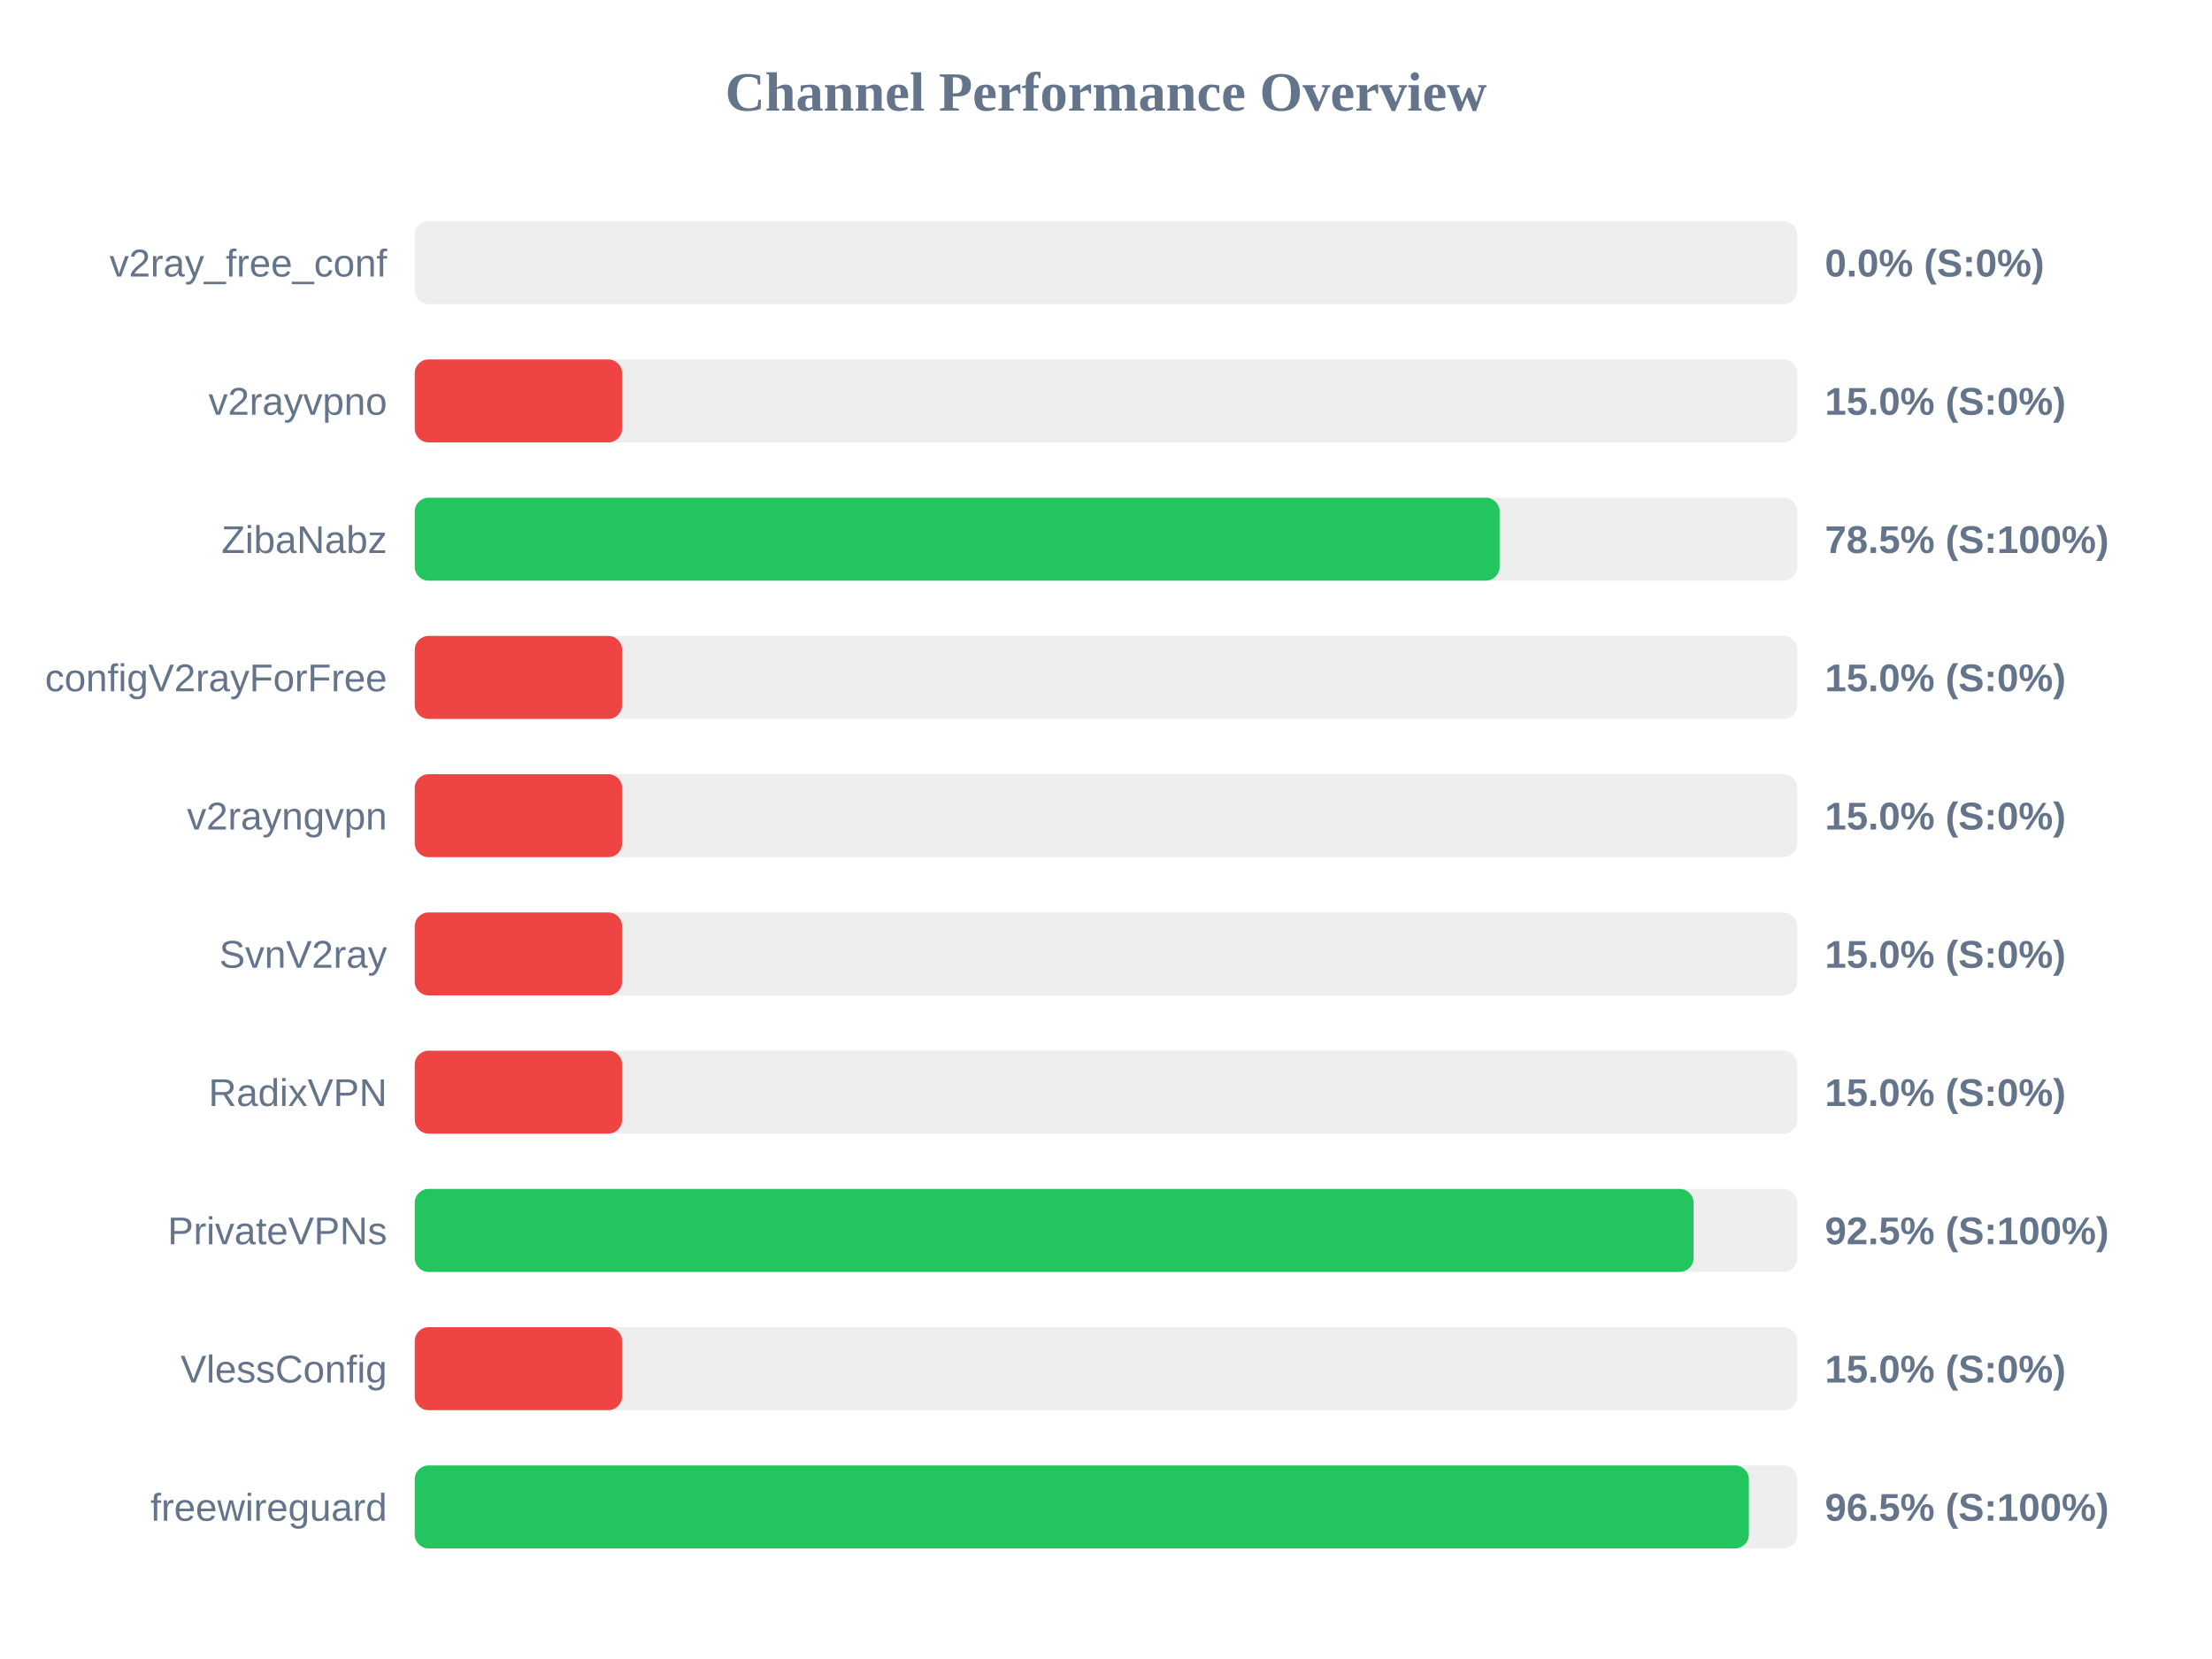
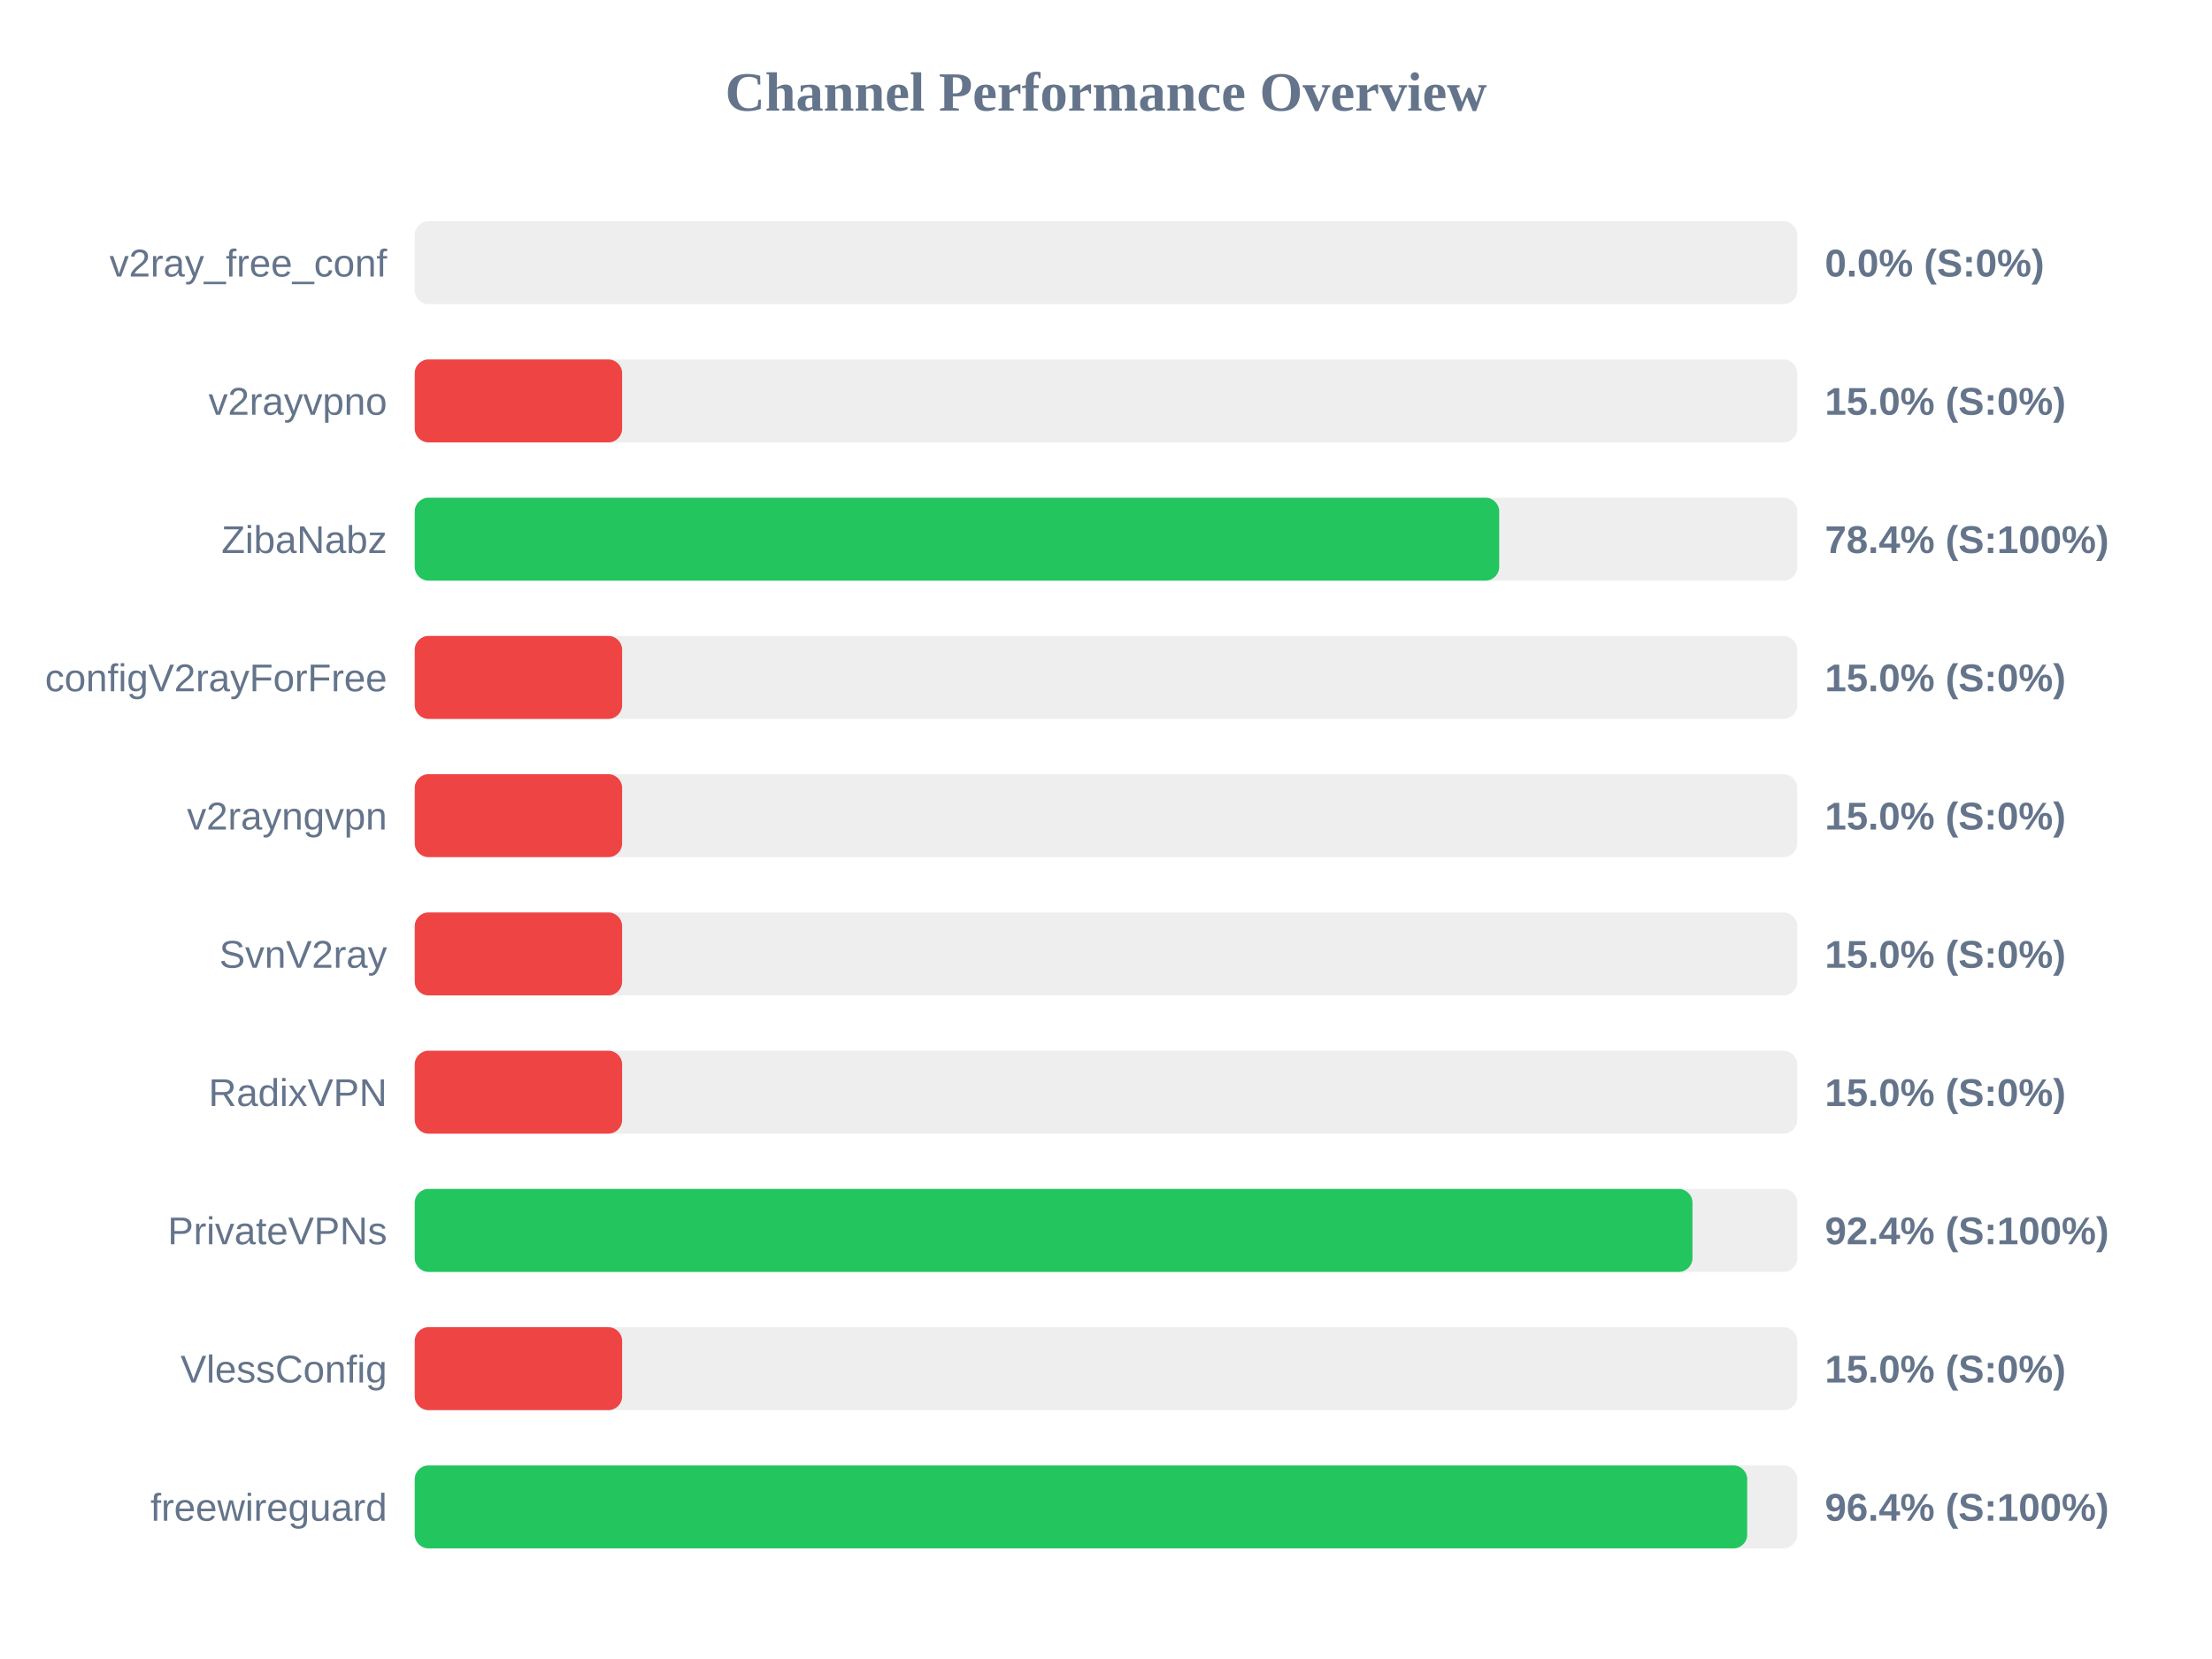
<svg xmlns="http://www.w3.org/2000/svg" width="800" height="600" version="1.1">
  <style>
        .row { font: 14px Arial; fill: #64748b; }
        .score { font: bold 14px Arial; fill: #64748b; }
    </style>
  <text x="400" y="40" text-anchor="middle" font-size="20px" font-weight="bold" fill="#64748b">Channel Performance Overview</text>
  <rect x="150" y="80" width="500" height="30" fill="#eee" rx="5" />
  <rect x="150" y="80" width="0.0" height="30" fill="#ef4444" rx="5" />
  <text x="140" y="100" text-anchor="end" class="row">v2ray_free_conf</text>
  <text x="660" y="100" text-anchor="start" class="score">0.0% (S:0%)</text>
  <rect x="150" y="130" width="500" height="30" fill="#eee" rx="5" />
  <rect x="150" y="130" width="75.0" height="30" fill="#ef4444" rx="5" />
  <text x="140" y="150" text-anchor="end" class="row">v2rayvpno</text>
  <text x="660" y="150" text-anchor="start" class="score">15.0% (S:0%)</text>
  <rect x="150" y="180" width="500" height="30" fill="#eee" rx="5" />
-   <rect x="150" y="180" width="392.35" height="30" fill="#22c55e" rx="5" />
+   <rect x="150" y="180" width="392.2" height="30" fill="#22c55e" rx="5" />
  <text x="140" y="200" text-anchor="end" class="row">ZibaNabz</text>
-   <text x="660" y="200" text-anchor="start" class="score">78.5% (S:100%)</text>
+   <text x="660" y="200" text-anchor="start" class="score">78.4% (S:100%)</text>
  <rect x="150" y="230" width="500" height="30" fill="#eee" rx="5" />
  <rect x="150" y="230" width="75.0" height="30" fill="#ef4444" rx="5" />
  <text x="140" y="250" text-anchor="end" class="row">configV2rayForFree</text>
  <text x="660" y="250" text-anchor="start" class="score">15.0% (S:0%)</text>
  <rect x="150" y="280" width="500" height="30" fill="#eee" rx="5" />
  <rect x="150" y="280" width="75.0" height="30" fill="#ef4444" rx="5" />
  <text x="140" y="300" text-anchor="end" class="row">v2rayngvpn</text>
  <text x="660" y="300" text-anchor="start" class="score">15.0% (S:0%)</text>
  <rect x="150" y="330" width="500" height="30" fill="#eee" rx="5" />
  <rect x="150" y="330" width="75.0" height="30" fill="#ef4444" rx="5" />
  <text x="140" y="350" text-anchor="end" class="row">SvnV2ray</text>
  <text x="660" y="350" text-anchor="start" class="score">15.0% (S:0%)</text>
  <rect x="150" y="380" width="500" height="30" fill="#eee" rx="5" />
  <rect x="150" y="380" width="75.0" height="30" fill="#ef4444" rx="5" />
  <text x="140" y="400" text-anchor="end" class="row">RadixVPN</text>
  <text x="660" y="400" text-anchor="start" class="score">15.0% (S:0%)</text>
  <rect x="150" y="430" width="500" height="30" fill="#eee" rx="5" />
-   <rect x="150" y="430" width="462.5" height="30" fill="#22c55e" rx="5" />
+   <rect x="150" y="430" width="462.1" height="30" fill="#22c55e" rx="5" />
  <text x="140" y="450" text-anchor="end" class="row">PrivateVPNs</text>
-   <text x="660" y="450" text-anchor="start" class="score">92.5% (S:100%)</text>
+   <text x="660" y="450" text-anchor="start" class="score">92.4% (S:100%)</text>
  <rect x="150" y="480" width="500" height="30" fill="#eee" rx="5" />
  <rect x="150" y="480" width="75.0" height="30" fill="#ef4444" rx="5" />
  <text x="140" y="500" text-anchor="end" class="row">VlessConfig</text>
  <text x="660" y="500" text-anchor="start" class="score">15.0% (S:0%)</text>
  <rect x="150" y="530" width="500" height="30" fill="#eee" rx="5" />
-   <rect x="150" y="530" width="482.5" height="30" fill="#22c55e" rx="5" />
+   <rect x="150" y="530" width="481.9" height="30" fill="#22c55e" rx="5" />
  <text x="140" y="550" text-anchor="end" class="row">freewireguard</text>
-   <text x="660" y="550" text-anchor="start" class="score">96.5% (S:100%)</text>
+   <text x="660" y="550" text-anchor="start" class="score">96.4% (S:100%)</text>
</svg>
